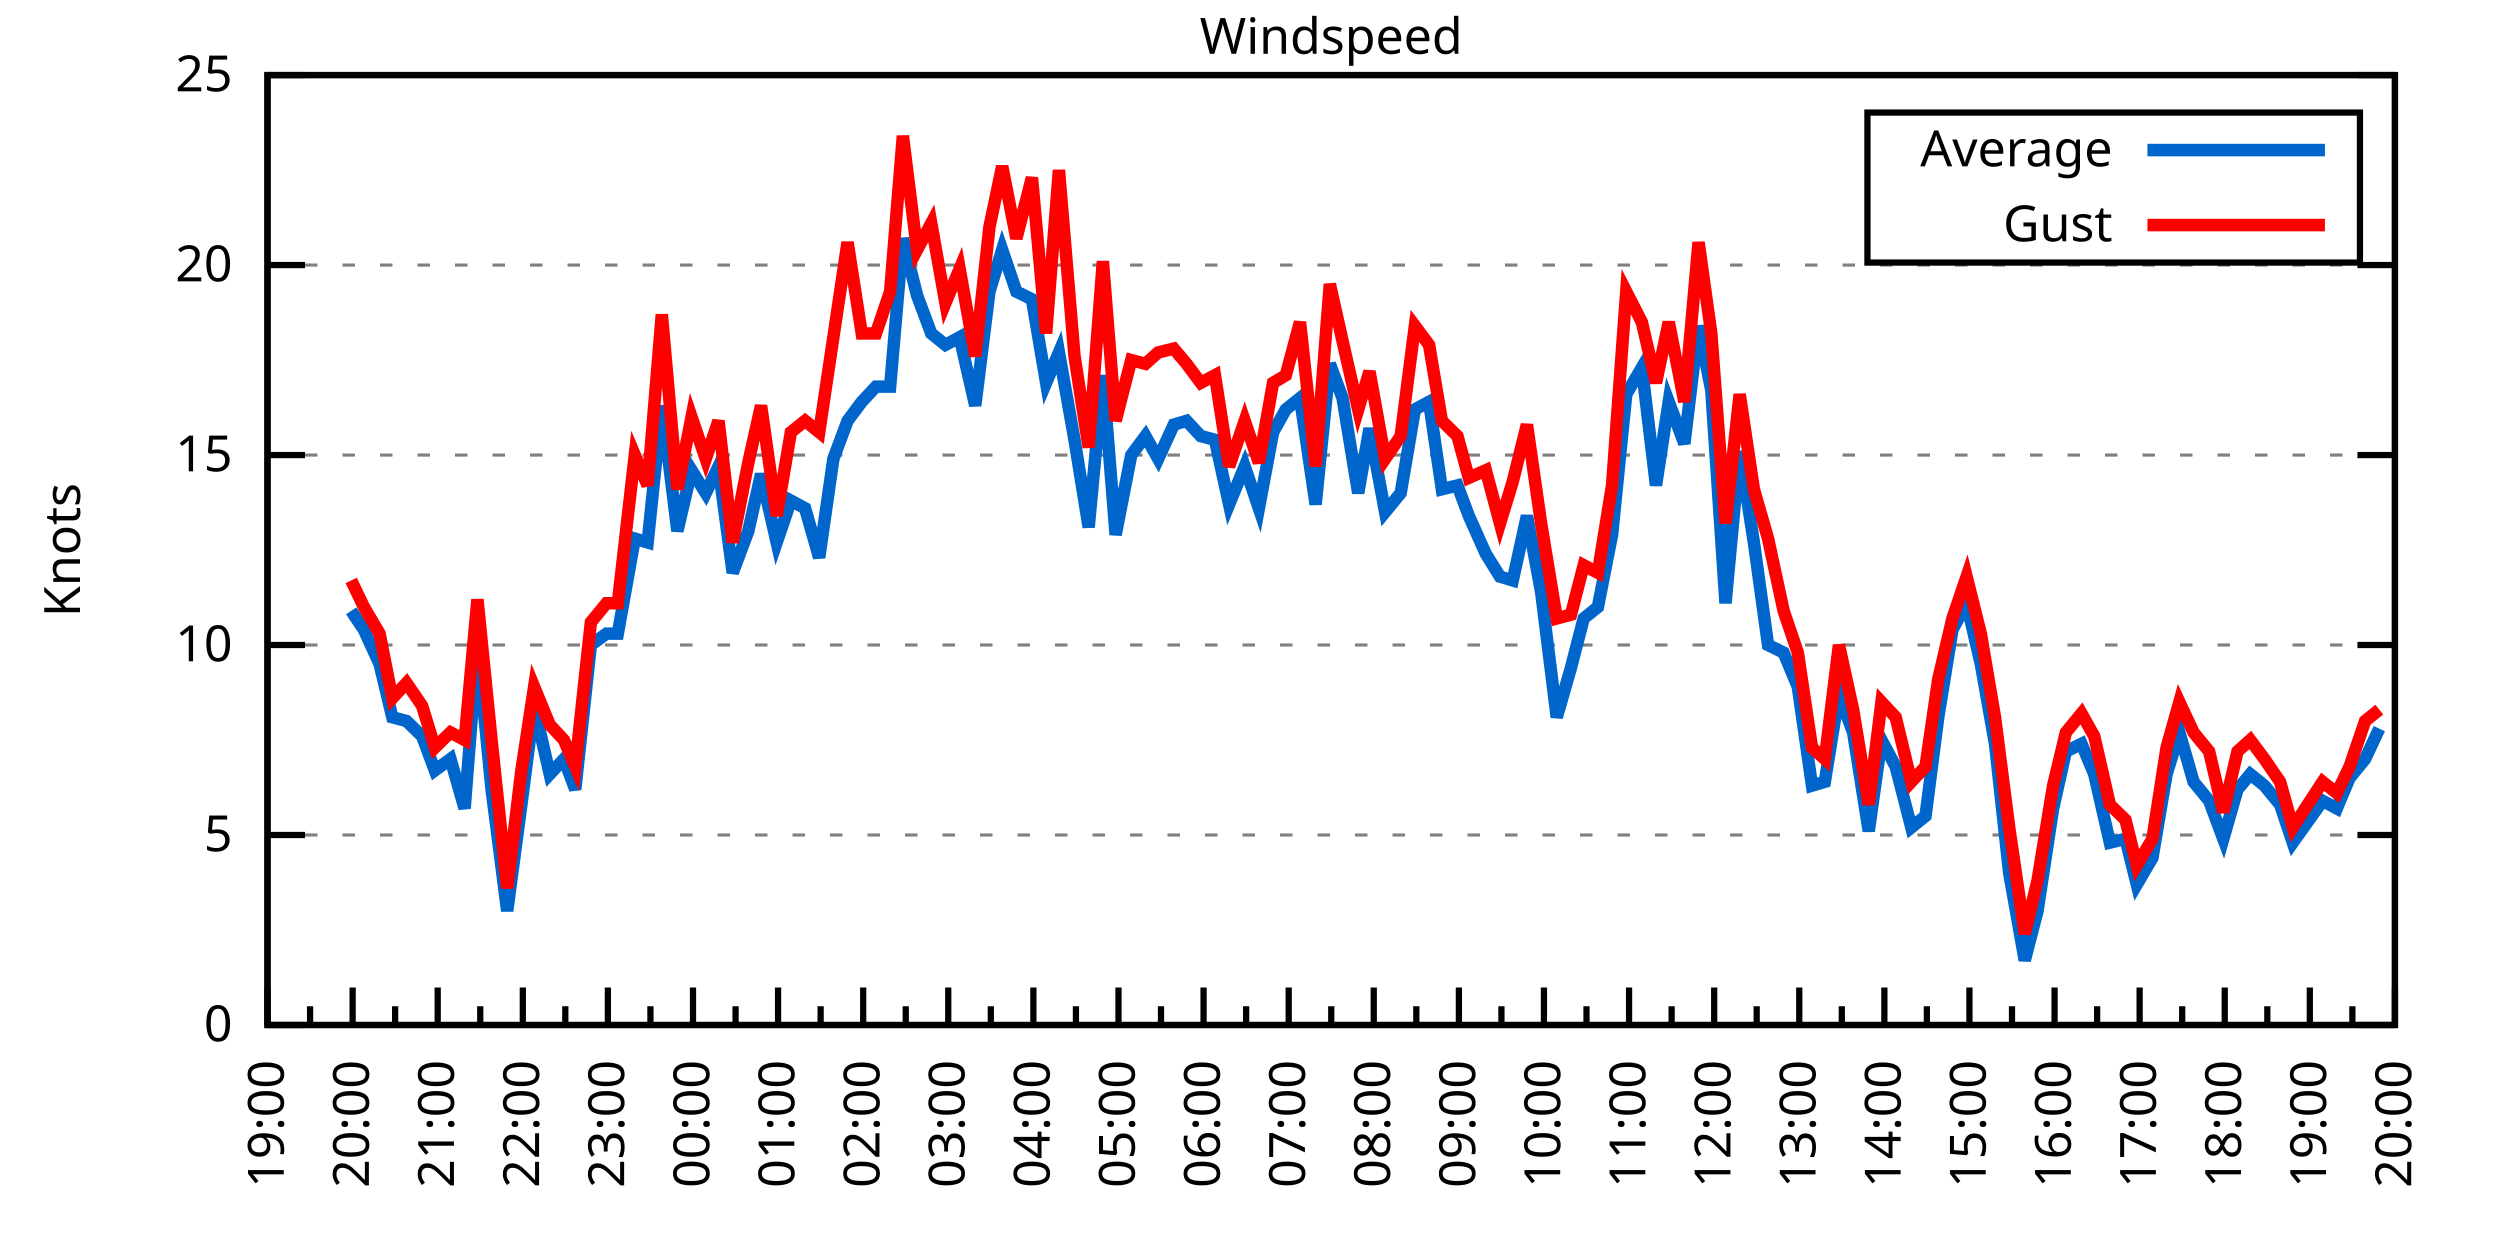
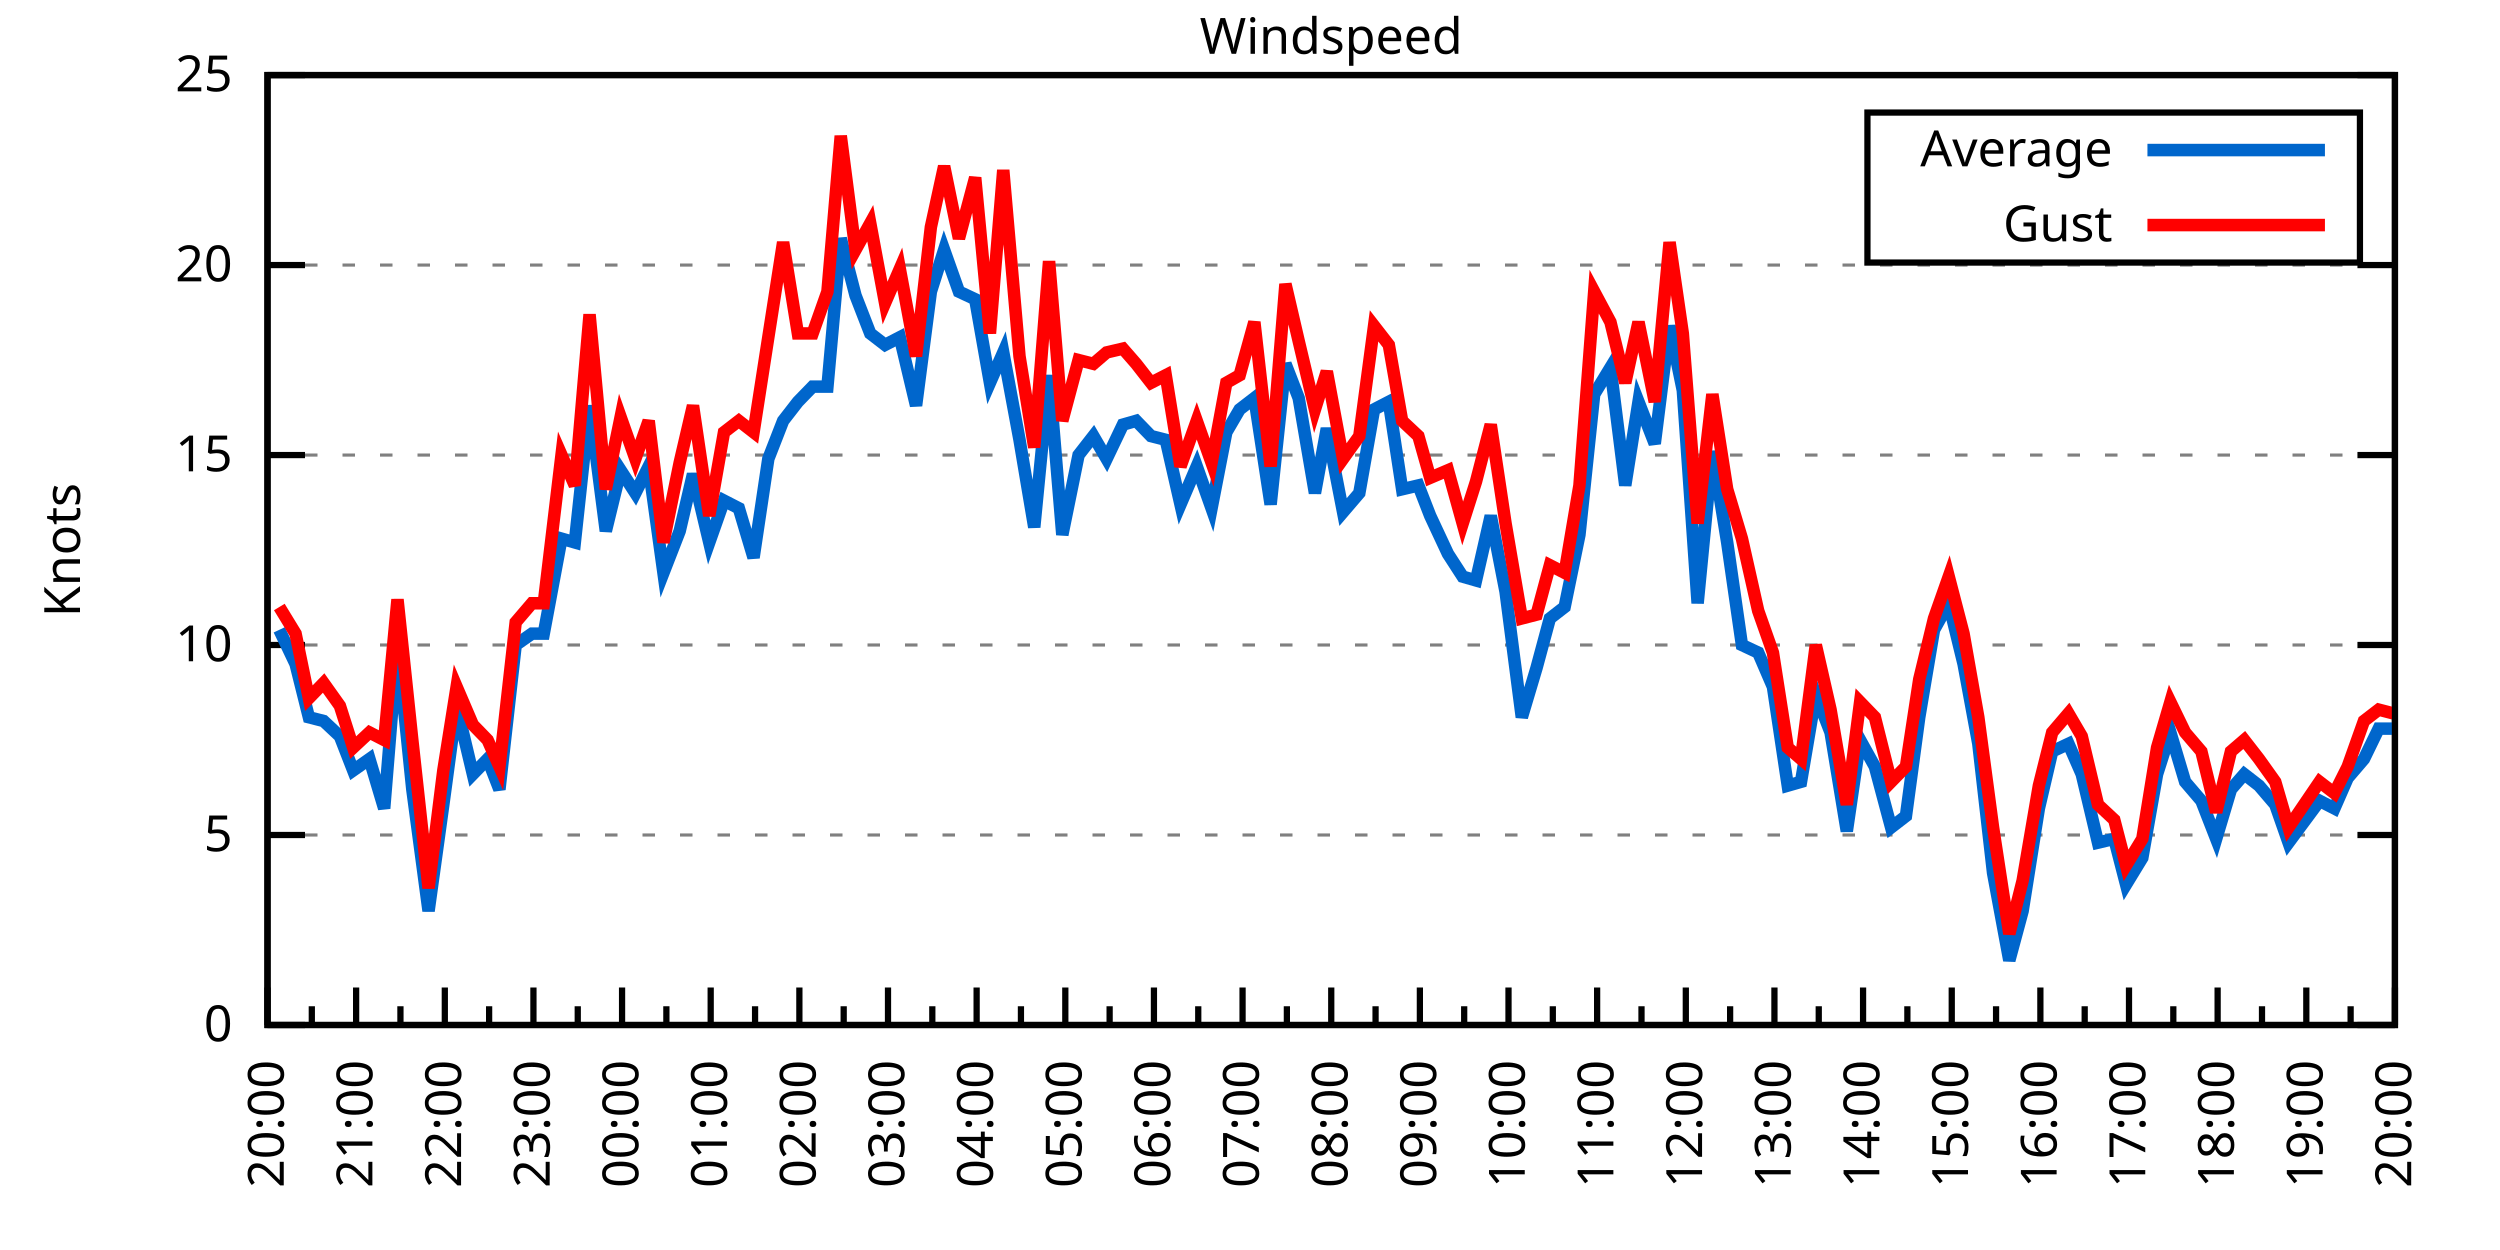
<svg xmlns="http://www.w3.org/2000/svg" xmlns:xlink="http://www.w3.org/1999/xlink" width="400" height="200" viewBox="0 0 400 200">
  <g id="gnuplot_canvas">
    <rect x="0" y="0" width="400" height="200" fill="none" />
    <defs>
      <circle id="gpDot" r="0.5" stroke-width="0.5" stroke="currentColor" />
      <path id="gpPt0" stroke-width="0.333" stroke="currentColor" d="M-1,0 h2 M0,-1 v2" />
      <path id="gpPt1" stroke-width="0.333" stroke="currentColor" d="M-1,-1 L1,1 M1,-1 L-1,1" />
      <path id="gpPt2" stroke-width="0.333" stroke="currentColor" d="M-1,0 L1,0 M0,-1 L0,1 M-1,-1 L1,1 M-1,1 L1,-1" />
      <rect id="gpPt3" stroke-width="0.333" stroke="currentColor" x="-1" y="-1" width="2" height="2" />
      <rect id="gpPt4" stroke-width="0.333" stroke="currentColor" fill="currentColor" x="-1" y="-1" width="2" height="2" />
      <circle id="gpPt5" stroke-width="0.333" stroke="currentColor" cx="0" cy="0" r="1" />
      <use xlink:href="#gpPt5" id="gpPt6" fill="currentColor" stroke="none" />
      <path id="gpPt7" stroke-width="0.333" stroke="currentColor" d="M0,-1.33 L-1.33,0.67 L1.33,0.67 z" />
      <use xlink:href="#gpPt7" id="gpPt8" fill="currentColor" stroke="none" />
      <use xlink:href="#gpPt7" id="gpPt9" stroke="currentColor" transform="rotate(180)" />
      <use xlink:href="#gpPt9" id="gpPt10" fill="currentColor" stroke="none" />
      <use xlink:href="#gpPt3" id="gpPt11" stroke="currentColor" transform="rotate(45)" />
      <use xlink:href="#gpPt11" id="gpPt12" fill="currentColor" stroke="none" />
      <path id="gpPt13" stroke-width="0.333" stroke="currentColor" d="M0,1.330 L1.265,0.411 L0.782,-1.067 L-0.782,-1.076 L-1.265,0.411 z" />
      <use xlink:href="#gpPt13" id="gpPt14" fill="currentColor" stroke="none" />
      <filter id="textbox" filterUnits="objectBoundingBox" x="0" y="0" height="1" width="1">
        <feFlood flood-color="white" flood-opacity="1" result="bgnd" />
        <feComposite in="SourceGraphic" in2="bgnd" operator="atop" />
      </filter>
      <filter id="greybox" filterUnits="objectBoundingBox" x="0" y="0" height="1" width="1">
        <feFlood flood-color="lightgrey" flood-opacity="1" result="grey" />
        <feComposite in="SourceGraphic" in2="grey" operator="atop" />
      </filter>
    </defs>
    <g fill="none" color="white" stroke="currentColor" stroke-width="1.00" stroke-linecap="butt" stroke-linejoin="miter">
</g>
    <g fill="none" color="black" stroke="currentColor" stroke-width="1.00" stroke-linecap="butt" stroke-linejoin="miter">
      <g stroke="none" shape-rendering="crispEdges">
        <polygon fill="rgb(255, 255, 255)" points="42.80,164.00 383.18,164.00 383.18,12.02 42.80,12.02 " />
      </g>
    </g>
    <g fill="none" color="black" stroke="currentColor" stroke-width="1.00" stroke-linecap="butt" stroke-linejoin="miter">
</g>
    <g fill="none" color="black" stroke="black" stroke-width="0.50" stroke-linecap="butt" stroke-linejoin="miter">
</g>
    <g fill="none" color="gray" stroke="currentColor" stroke-width="0.50" stroke-linecap="butt" stroke-linejoin="miter">
      <path stroke="gray" stroke-dasharray="2,4" class="gridline" d="M42.80,164.00 L383.19,164.00  " />
    </g>
    <g fill="none" color="gray" stroke="gray" stroke-width="1.00" stroke-linecap="butt" stroke-linejoin="miter">
</g>
    <g fill="none" color="black" stroke="currentColor" stroke-width="1.00" stroke-linecap="butt" stroke-linejoin="miter">
      <path stroke="black" d="M42.80,164.00 L48.80,164.00 M383.19,164.00 L377.19,164.00  " />
      <g transform="translate(37.20,166.60)" stroke="none" fill="black" font-family="Sans" font-size="8.00" text-anchor="end">
        <text>
          <tspan font-family="Sans"> 0</tspan>
        </text>
      </g>
    </g>
    <g fill="none" color="black" stroke="currentColor" stroke-width="1.00" stroke-linecap="butt" stroke-linejoin="miter">
</g>
    <g fill="none" color="black" stroke="black" stroke-width="0.50" stroke-linecap="butt" stroke-linejoin="miter">
</g>
    <g fill="none" color="gray" stroke="currentColor" stroke-width="0.50" stroke-linecap="butt" stroke-linejoin="miter">
      <path stroke="gray" stroke-dasharray="2,4" class="gridline" d="M42.80,133.60 L383.19,133.60  " />
    </g>
    <g fill="none" color="gray" stroke="gray" stroke-width="1.00" stroke-linecap="butt" stroke-linejoin="miter">
</g>
    <g fill="none" color="black" stroke="currentColor" stroke-width="1.00" stroke-linecap="butt" stroke-linejoin="miter">
      <path stroke="black" d="M42.80,133.60 L48.80,133.60 M383.19,133.60 L377.19,133.60  " />
      <g transform="translate(37.20,136.20)" stroke="none" fill="black" font-family="Sans" font-size="8.00" text-anchor="end">
        <text>
          <tspan font-family="Sans"> 5</tspan>
        </text>
      </g>
    </g>
    <g fill="none" color="black" stroke="currentColor" stroke-width="1.00" stroke-linecap="butt" stroke-linejoin="miter">
</g>
    <g fill="none" color="black" stroke="black" stroke-width="0.50" stroke-linecap="butt" stroke-linejoin="miter">
</g>
    <g fill="none" color="gray" stroke="currentColor" stroke-width="0.50" stroke-linecap="butt" stroke-linejoin="miter">
      <path stroke="gray" stroke-dasharray="2,4" class="gridline" d="M42.80,103.20 L383.19,103.20  " />
    </g>
    <g fill="none" color="gray" stroke="gray" stroke-width="1.00" stroke-linecap="butt" stroke-linejoin="miter">
</g>
    <g fill="none" color="black" stroke="currentColor" stroke-width="1.00" stroke-linecap="butt" stroke-linejoin="miter">
      <path stroke="black" d="M42.80,103.20 L48.80,103.20 M383.19,103.20 L377.19,103.20  " />
      <g transform="translate(37.20,105.80)" stroke="none" fill="black" font-family="Sans" font-size="8.00" text-anchor="end">
        <text>
          <tspan font-family="Sans"> 10</tspan>
        </text>
      </g>
    </g>
    <g fill="none" color="black" stroke="currentColor" stroke-width="1.00" stroke-linecap="butt" stroke-linejoin="miter">
</g>
    <g fill="none" color="black" stroke="black" stroke-width="0.50" stroke-linecap="butt" stroke-linejoin="miter">
</g>
    <g fill="none" color="gray" stroke="currentColor" stroke-width="0.50" stroke-linecap="butt" stroke-linejoin="miter">
      <path stroke="gray" stroke-dasharray="2,4" class="gridline" d="M42.80,72.81 L383.19,72.81  " />
    </g>
    <g fill="none" color="gray" stroke="gray" stroke-width="1.00" stroke-linecap="butt" stroke-linejoin="miter">
</g>
    <g fill="none" color="black" stroke="currentColor" stroke-width="1.00" stroke-linecap="butt" stroke-linejoin="miter">
      <path stroke="black" d="M42.80,72.81 L48.80,72.81 M383.19,72.81 L377.19,72.81  " />
      <g transform="translate(37.20,75.41)" stroke="none" fill="black" font-family="Sans" font-size="8.00" text-anchor="end">
        <text>
          <tspan font-family="Sans"> 15</tspan>
        </text>
      </g>
    </g>
    <g fill="none" color="black" stroke="currentColor" stroke-width="1.00" stroke-linecap="butt" stroke-linejoin="miter">
</g>
    <g fill="none" color="black" stroke="black" stroke-width="0.50" stroke-linecap="butt" stroke-linejoin="miter">
</g>
    <g fill="none" color="gray" stroke="currentColor" stroke-width="0.50" stroke-linecap="butt" stroke-linejoin="miter">
      <path stroke="gray" stroke-dasharray="2,4" class="gridline" d="M42.80,42.41 L383.19,42.41  " />
    </g>
    <g fill="none" color="gray" stroke="gray" stroke-width="1.00" stroke-linecap="butt" stroke-linejoin="miter">
</g>
    <g fill="none" color="black" stroke="currentColor" stroke-width="1.00" stroke-linecap="butt" stroke-linejoin="miter">
      <path stroke="black" d="M42.80,42.41 L48.80,42.41 M383.19,42.41 L377.19,42.41  " />
      <g transform="translate(37.20,45.01)" stroke="none" fill="black" font-family="Sans" font-size="8.00" text-anchor="end">
        <text>
          <tspan font-family="Sans"> 20</tspan>
        </text>
      </g>
    </g>
    <g fill="none" color="black" stroke="currentColor" stroke-width="1.00" stroke-linecap="butt" stroke-linejoin="miter">
</g>
    <g fill="none" color="black" stroke="black" stroke-width="0.50" stroke-linecap="butt" stroke-linejoin="miter">
</g>
    <g fill="none" color="gray" stroke="currentColor" stroke-width="0.50" stroke-linecap="butt" stroke-linejoin="miter">
      <path stroke="gray" stroke-dasharray="2,4" class="gridline" d="M42.80,12.01 L383.19,12.01  " />
    </g>
    <g fill="none" color="gray" stroke="gray" stroke-width="1.00" stroke-linecap="butt" stroke-linejoin="miter">
</g>
    <g fill="none" color="black" stroke="currentColor" stroke-width="1.00" stroke-linecap="butt" stroke-linejoin="miter">
      <path stroke="black" d="M42.80,12.01 L48.80,12.01 M383.19,12.01 L377.19,12.01  " />
      <g transform="translate(37.20,14.61)" stroke="none" fill="black" font-family="Sans" font-size="8.00" text-anchor="end">
        <text>
          <tspan font-family="Sans"> 25</tspan>
        </text>
      </g>
    </g>
    <g fill="none" color="black" stroke="currentColor" stroke-width="1.00" stroke-linecap="butt" stroke-linejoin="miter">
      <path stroke="black" d="M42.80,164.00 L42.80,158.00  " />
      <g transform="translate(45.40,169.60) rotate(270)" stroke="none" fill="black" font-family="Sans" font-size="8.00" text-anchor="end">
        <text>
+           <tspan font-family="Sans">20:00</tspan>
+         </text>
+       </g>
+     </g>
+     <g fill="none" color="black" stroke="currentColor" stroke-width="1.00" stroke-linecap="butt" stroke-linejoin="miter">
+       <path stroke="black" d="M49.89,164.00 L49.89,161.00 M56.98,164.00 L56.98,158.00  " />
+       <g transform="translate(59.58,169.60) rotate(270)" stroke="none" fill="black" font-family="Sans" font-size="8.00" text-anchor="end">
+         <text>
+           <tspan font-family="Sans">21:00</tspan>
+         </text>
+       </g>
+     </g>
+     <g fill="none" color="black" stroke="currentColor" stroke-width="1.00" stroke-linecap="butt" stroke-linejoin="miter">
+       <path stroke="black" d="M64.07,164.00 L64.07,161.00 M71.17,164.00 L71.17,158.00  " />
+       <g transform="translate(73.77,169.60) rotate(270)" stroke="none" fill="black" font-family="Sans" font-size="8.00" text-anchor="end">
+         <text>
+           <tspan font-family="Sans">22:00</tspan>
+         </text>
+       </g>
+     </g>
+     <g fill="none" color="black" stroke="currentColor" stroke-width="1.00" stroke-linecap="butt" stroke-linejoin="miter">
+       <path stroke="black" d="M78.26,164.00 L78.26,161.00 M85.35,164.00 L85.35,158.00  " />
+       <g transform="translate(87.95,169.60) rotate(270)" stroke="none" fill="black" font-family="Sans" font-size="8.00" text-anchor="end">
+         <text>
+           <tspan font-family="Sans">23:00</tspan>
+         </text>
+       </g>
+     </g>
+     <g fill="none" color="black" stroke="currentColor" stroke-width="1.00" stroke-linecap="butt" stroke-linejoin="miter">
+       <path stroke="black" d="M92.44,164.00 L92.44,161.00 M99.53,164.00 L99.53,158.00  " />
+       <g transform="translate(102.13,169.60) rotate(270)" stroke="none" fill="black" font-family="Sans" font-size="8.00" text-anchor="end">
+         <text>
+           <tspan font-family="Sans">00:00</tspan>
+         </text>
+       </g>
+     </g>
+     <g fill="none" color="black" stroke="currentColor" stroke-width="1.00" stroke-linecap="butt" stroke-linejoin="miter">
+       <path stroke="black" d="M106.62,164.00 L106.62,161.00 M113.71,164.00 L113.71,158.00  " />
+       <g transform="translate(116.31,169.60) rotate(270)" stroke="none" fill="black" font-family="Sans" font-size="8.00" text-anchor="end">
+         <text>
+           <tspan font-family="Sans">01:00</tspan>
+         </text>
+       </g>
+     </g>
+     <g fill="none" color="black" stroke="currentColor" stroke-width="1.00" stroke-linecap="butt" stroke-linejoin="miter">
+       <path stroke="black" d="M120.81,164.00 L120.81,161.00 M127.90,164.00 L127.90,158.00  " />
+       <g transform="translate(130.50,169.60) rotate(270)" stroke="none" fill="black" font-family="Sans" font-size="8.00" text-anchor="end">
+         <text>
+           <tspan font-family="Sans">02:00</tspan>
+         </text>
+       </g>
+     </g>
+     <g fill="none" color="black" stroke="currentColor" stroke-width="1.00" stroke-linecap="butt" stroke-linejoin="miter">
+       <path stroke="black" d="M134.99,164.00 L134.99,161.00 M142.08,164.00 L142.08,158.00  " />
+       <g transform="translate(144.68,169.60) rotate(270)" stroke="none" fill="black" font-family="Sans" font-size="8.00" text-anchor="end">
+         <text>
+           <tspan font-family="Sans">03:00</tspan>
+         </text>
+       </g>
+     </g>
+     <g fill="none" color="black" stroke="currentColor" stroke-width="1.00" stroke-linecap="butt" stroke-linejoin="miter">
+       <path stroke="black" d="M149.17,164.00 L149.17,161.00 M156.26,164.00 L156.26,158.00  " />
+       <g transform="translate(158.86,169.60) rotate(270)" stroke="none" fill="black" font-family="Sans" font-size="8.00" text-anchor="end">
+         <text>
+           <tspan font-family="Sans">04:00</tspan>
+         </text>
+       </g>
+     </g>
+     <g fill="none" color="black" stroke="currentColor" stroke-width="1.00" stroke-linecap="butt" stroke-linejoin="miter">
+       <path stroke="black" d="M163.35,164.00 L163.35,161.00 M170.45,164.00 L170.45,158.00  " />
+       <g transform="translate(173.05,169.60) rotate(270)" stroke="none" fill="black" font-family="Sans" font-size="8.00" text-anchor="end">
+         <text>
+           <tspan font-family="Sans">05:00</tspan>
+         </text>
+       </g>
+     </g>
+     <g fill="none" color="black" stroke="currentColor" stroke-width="1.00" stroke-linecap="butt" stroke-linejoin="miter">
+       <path stroke="black" d="M177.54,164.00 L177.54,161.00 M184.63,164.00 L184.63,158.00  " />
+       <g transform="translate(187.23,169.60) rotate(270)" stroke="none" fill="black" font-family="Sans" font-size="8.00" text-anchor="end">
+         <text>
+           <tspan font-family="Sans">06:00</tspan>
+         </text>
+       </g>
+     </g>
+     <g fill="none" color="black" stroke="currentColor" stroke-width="1.00" stroke-linecap="butt" stroke-linejoin="miter">
+       <path stroke="black" d="M191.72,164.00 L191.72,161.00 M198.81,164.00 L198.81,158.00  " />
+       <g transform="translate(201.41,169.60) rotate(270)" stroke="none" fill="black" font-family="Sans" font-size="8.00" text-anchor="end">
+         <text>
+           <tspan font-family="Sans">07:00</tspan>
+         </text>
+       </g>
+     </g>
+     <g fill="none" color="black" stroke="currentColor" stroke-width="1.00" stroke-linecap="butt" stroke-linejoin="miter">
+       <path stroke="black" d="M205.90,164.00 L205.90,161.00 M213.00,164.00 L213.00,158.00  " />
+       <g transform="translate(215.60,169.60) rotate(270)" stroke="none" fill="black" font-family="Sans" font-size="8.00" text-anchor="end">
+         <text>
+           <tspan font-family="Sans">08:00</tspan>
+         </text>
+       </g>
+     </g>
+     <g fill="none" color="black" stroke="currentColor" stroke-width="1.00" stroke-linecap="butt" stroke-linejoin="miter">
+       <path stroke="black" d="M220.09,164.00 L220.09,161.00 M227.18,164.00 L227.18,158.00  " />
+       <g transform="translate(229.78,169.60) rotate(270)" stroke="none" fill="black" font-family="Sans" font-size="8.00" text-anchor="end">
+         <text>
+           <tspan font-family="Sans">09:00</tspan>
+         </text>
+       </g>
+     </g>
+     <g fill="none" color="black" stroke="currentColor" stroke-width="1.00" stroke-linecap="butt" stroke-linejoin="miter">
+       <path stroke="black" d="M234.27,164.00 L234.27,161.00 M241.36,164.00 L241.36,158.00  " />
+       <g transform="translate(243.96,169.60) rotate(270)" stroke="none" fill="black" font-family="Sans" font-size="8.00" text-anchor="end">
+         <text>
+           <tspan font-family="Sans">10:00</tspan>
+         </text>
+       </g>
+     </g>
+     <g fill="none" color="black" stroke="currentColor" stroke-width="1.00" stroke-linecap="butt" stroke-linejoin="miter">
+       <path stroke="black" d="M248.45,164.00 L248.45,161.00 M255.54,164.00 L255.54,158.00  " />
+       <g transform="translate(258.14,169.60) rotate(270)" stroke="none" fill="black" font-family="Sans" font-size="8.00" text-anchor="end">
+         <text>
+           <tspan font-family="Sans">11:00</tspan>
+         </text>
+       </g>
+     </g>
+     <g fill="none" color="black" stroke="currentColor" stroke-width="1.00" stroke-linecap="butt" stroke-linejoin="miter">
+       <path stroke="black" d="M262.64,164.00 L262.64,161.00 M269.73,164.00 L269.73,158.00  " />
+       <g transform="translate(272.33,169.60) rotate(270)" stroke="none" fill="black" font-family="Sans" font-size="8.00" text-anchor="end">
+         <text>
+           <tspan font-family="Sans">12:00</tspan>
+         </text>
+       </g>
+     </g>
+     <g fill="none" color="black" stroke="currentColor" stroke-width="1.00" stroke-linecap="butt" stroke-linejoin="miter">
+       <path stroke="black" d="M276.82,164.00 L276.82,161.00 M283.91,164.00 L283.91,158.00  " />
+       <g transform="translate(286.51,169.60) rotate(270)" stroke="none" fill="black" font-family="Sans" font-size="8.00" text-anchor="end">
+         <text>
+           <tspan font-family="Sans">13:00</tspan>
+         </text>
+       </g>
+     </g>
+     <g fill="none" color="black" stroke="currentColor" stroke-width="1.00" stroke-linecap="butt" stroke-linejoin="miter">
+       <path stroke="black" d="M291.00,164.00 L291.00,161.00 M298.09,164.00 L298.09,158.00  " />
+       <g transform="translate(300.69,169.60) rotate(270)" stroke="none" fill="black" font-family="Sans" font-size="8.00" text-anchor="end">
+         <text>
+           <tspan font-family="Sans">14:00</tspan>
+         </text>
+       </g>
+     </g>
+     <g fill="none" color="black" stroke="currentColor" stroke-width="1.00" stroke-linecap="butt" stroke-linejoin="miter">
+       <path stroke="black" d="M305.18,164.00 L305.18,161.00 M312.28,164.00 L312.28,158.00  " />
+       <g transform="translate(314.88,169.60) rotate(270)" stroke="none" fill="black" font-family="Sans" font-size="8.00" text-anchor="end">
+         <text>
+           <tspan font-family="Sans">15:00</tspan>
+         </text>
+       </g>
+     </g>
+     <g fill="none" color="black" stroke="currentColor" stroke-width="1.00" stroke-linecap="butt" stroke-linejoin="miter">
+       <path stroke="black" d="M319.37,164.00 L319.37,161.00 M326.46,164.00 L326.46,158.00  " />
+       <g transform="translate(329.06,169.60) rotate(270)" stroke="none" fill="black" font-family="Sans" font-size="8.00" text-anchor="end">
+         <text>
+           <tspan font-family="Sans">16:00</tspan>
+         </text>
+       </g>
+     </g>
+     <g fill="none" color="black" stroke="currentColor" stroke-width="1.00" stroke-linecap="butt" stroke-linejoin="miter">
+       <path stroke="black" d="M333.55,164.00 L333.55,161.00 M340.64,164.00 L340.64,158.00  " />
+       <g transform="translate(343.24,169.60) rotate(270)" stroke="none" fill="black" font-family="Sans" font-size="8.00" text-anchor="end">
+         <text>
+           <tspan font-family="Sans">17:00</tspan>
+         </text>
+       </g>
+     </g>
+     <g fill="none" color="black" stroke="currentColor" stroke-width="1.00" stroke-linecap="butt" stroke-linejoin="miter">
+       <path stroke="black" d="M347.73,164.00 L347.73,161.00 M354.82,164.00 L354.82,158.00  " />
+       <g transform="translate(357.42,169.60) rotate(270)" stroke="none" fill="black" font-family="Sans" font-size="8.00" text-anchor="end">
+         <text>
+           <tspan font-family="Sans">18:00</tspan>
+         </text>
+       </g>
+     </g>
+     <g fill="none" color="black" stroke="currentColor" stroke-width="1.00" stroke-linecap="butt" stroke-linejoin="miter">
+       <path stroke="black" d="M361.92,164.00 L361.92,161.00 M369.01,164.00 L369.01,158.00  " />
+       <g transform="translate(371.61,169.60) rotate(270)" stroke="none" fill="black" font-family="Sans" font-size="8.00" text-anchor="end">
+         <text>
          <tspan font-family="Sans">19:00</tspan>
        </text>
      </g>
    </g>
    <g fill="none" color="black" stroke="currentColor" stroke-width="1.00" stroke-linecap="butt" stroke-linejoin="miter">
-       <path stroke="black" d="M49.61,164.00 L49.61,161.00 M56.42,164.00 L56.42,158.00  " />
-       <g transform="translate(59.02,169.60) rotate(270)" stroke="none" fill="black" font-family="Sans" font-size="8.00" text-anchor="end">
-         <text>
-           <tspan font-family="Sans">20:00</tspan>
-         </text>
-       </g>
-     </g>
-     <g fill="none" color="black" stroke="currentColor" stroke-width="1.00" stroke-linecap="butt" stroke-linejoin="miter">
-       <path stroke="black" d="M63.22,164.00 L63.22,161.00 M70.03,164.00 L70.03,158.00  " />
-       <g transform="translate(72.63,169.60) rotate(270)" stroke="none" fill="black" font-family="Sans" font-size="8.00" text-anchor="end">
-         <text>
-           <tspan font-family="Sans">21:00</tspan>
-         </text>
-       </g>
-     </g>
-     <g fill="none" color="black" stroke="currentColor" stroke-width="1.00" stroke-linecap="butt" stroke-linejoin="miter">
-       <path stroke="black" d="M76.84,164.00 L76.84,161.00 M83.65,164.00 L83.65,158.00  " />
-       <g transform="translate(86.25,169.60) rotate(270)" stroke="none" fill="black" font-family="Sans" font-size="8.00" text-anchor="end">
-         <text>
-           <tspan font-family="Sans">22:00</tspan>
-         </text>
-       </g>
-     </g>
-     <g fill="none" color="black" stroke="currentColor" stroke-width="1.00" stroke-linecap="butt" stroke-linejoin="miter">
-       <path stroke="black" d="M90.45,164.00 L90.45,161.00 M97.26,164.00 L97.26,158.00  " />
-       <g transform="translate(99.86,169.60) rotate(270)" stroke="none" fill="black" font-family="Sans" font-size="8.00" text-anchor="end">
-         <text>
-           <tspan font-family="Sans">23:00</tspan>
-         </text>
-       </g>
-     </g>
-     <g fill="none" color="black" stroke="currentColor" stroke-width="1.00" stroke-linecap="butt" stroke-linejoin="miter">
-       <path stroke="black" d="M104.07,164.00 L104.07,161.00 M110.88,164.00 L110.88,158.00  " />
-       <g transform="translate(113.48,169.60) rotate(270)" stroke="none" fill="black" font-family="Sans" font-size="8.00" text-anchor="end">
-         <text>
-           <tspan font-family="Sans">00:00</tspan>
-         </text>
-       </g>
-     </g>
-     <g fill="none" color="black" stroke="currentColor" stroke-width="1.00" stroke-linecap="butt" stroke-linejoin="miter">
-       <path stroke="black" d="M117.69,164.00 L117.69,161.00 M124.49,164.00 L124.49,158.00  " />
-       <g transform="translate(127.09,169.60) rotate(270)" stroke="none" fill="black" font-family="Sans" font-size="8.00" text-anchor="end">
-         <text>
-           <tspan font-family="Sans">01:00</tspan>
-         </text>
-       </g>
-     </g>
-     <g fill="none" color="black" stroke="currentColor" stroke-width="1.00" stroke-linecap="butt" stroke-linejoin="miter">
-       <path stroke="black" d="M131.30,164.00 L131.30,161.00 M138.11,164.00 L138.11,158.00  " />
-       <g transform="translate(140.71,169.60) rotate(270)" stroke="none" fill="black" font-family="Sans" font-size="8.00" text-anchor="end">
-         <text>
-           <tspan font-family="Sans">02:00</tspan>
-         </text>
-       </g>
-     </g>
-     <g fill="none" color="black" stroke="currentColor" stroke-width="1.00" stroke-linecap="butt" stroke-linejoin="miter">
-       <path stroke="black" d="M144.92,164.00 L144.92,161.00 M151.72,164.00 L151.72,158.00  " />
-       <g transform="translate(154.32,169.60) rotate(270)" stroke="none" fill="black" font-family="Sans" font-size="8.00" text-anchor="end">
-         <text>
-           <tspan font-family="Sans">03:00</tspan>
-         </text>
-       </g>
-     </g>
-     <g fill="none" color="black" stroke="currentColor" stroke-width="1.00" stroke-linecap="butt" stroke-linejoin="miter">
-       <path stroke="black" d="M158.53,164.00 L158.53,161.00 M165.34,164.00 L165.34,158.00  " />
-       <g transform="translate(167.94,169.60) rotate(270)" stroke="none" fill="black" font-family="Sans" font-size="8.00" text-anchor="end">
-         <text>
-           <tspan font-family="Sans">04:00</tspan>
-         </text>
-       </g>
-     </g>
-     <g fill="none" color="black" stroke="currentColor" stroke-width="1.00" stroke-linecap="butt" stroke-linejoin="miter">
-       <path stroke="black" d="M172.15,164.00 L172.15,161.00 M178.96,164.00 L178.96,158.00  " />
-       <g transform="translate(181.56,169.60) rotate(270)" stroke="none" fill="black" font-family="Sans" font-size="8.00" text-anchor="end">
-         <text>
-           <tspan font-family="Sans">05:00</tspan>
-         </text>
-       </g>
-     </g>
-     <g fill="none" color="black" stroke="currentColor" stroke-width="1.00" stroke-linecap="butt" stroke-linejoin="miter">
-       <path stroke="black" d="M185.76,164.00 L185.76,161.00 M192.57,164.00 L192.57,158.00  " />
-       <g transform="translate(195.17,169.60) rotate(270)" stroke="none" fill="black" font-family="Sans" font-size="8.00" text-anchor="end">
-         <text>
-           <tspan font-family="Sans">06:00</tspan>
-         </text>
-       </g>
-     </g>
-     <g fill="none" color="black" stroke="currentColor" stroke-width="1.00" stroke-linecap="butt" stroke-linejoin="miter">
-       <path stroke="black" d="M199.38,164.00 L199.38,161.00 M206.19,164.00 L206.19,158.00  " />
-       <g transform="translate(208.79,169.60) rotate(270)" stroke="none" fill="black" font-family="Sans" font-size="8.00" text-anchor="end">
-         <text>
-           <tspan font-family="Sans">07:00</tspan>
-         </text>
-       </g>
-     </g>
-     <g fill="none" color="black" stroke="currentColor" stroke-width="1.00" stroke-linecap="butt" stroke-linejoin="miter">
-       <path stroke="black" d="M213.00,164.00 L213.00,161.00 M219.80,164.00 L219.80,158.00  " />
-       <g transform="translate(222.40,169.60) rotate(270)" stroke="none" fill="black" font-family="Sans" font-size="8.00" text-anchor="end">
-         <text>
-           <tspan font-family="Sans">08:00</tspan>
-         </text>
-       </g>
-     </g>
-     <g fill="none" color="black" stroke="currentColor" stroke-width="1.00" stroke-linecap="butt" stroke-linejoin="miter">
-       <path stroke="black" d="M226.61,164.00 L226.61,161.00 M233.42,164.00 L233.42,158.00  " />
-       <g transform="translate(236.02,169.60) rotate(270)" stroke="none" fill="black" font-family="Sans" font-size="8.00" text-anchor="end">
-         <text>
-           <tspan font-family="Sans">09:00</tspan>
-         </text>
-       </g>
-     </g>
-     <g fill="none" color="black" stroke="currentColor" stroke-width="1.00" stroke-linecap="butt" stroke-linejoin="miter">
-       <path stroke="black" d="M240.23,164.00 L240.23,161.00 M247.03,164.00 L247.03,158.00  " />
-       <g transform="translate(249.63,169.60) rotate(270)" stroke="none" fill="black" font-family="Sans" font-size="8.00" text-anchor="end">
-         <text>
-           <tspan font-family="Sans">10:00</tspan>
-         </text>
-       </g>
-     </g>
-     <g fill="none" color="black" stroke="currentColor" stroke-width="1.00" stroke-linecap="butt" stroke-linejoin="miter">
-       <path stroke="black" d="M253.84,164.00 L253.84,161.00 M260.65,164.00 L260.65,158.00  " />
-       <g transform="translate(263.25,169.60) rotate(270)" stroke="none" fill="black" font-family="Sans" font-size="8.00" text-anchor="end">
-         <text>
-           <tspan font-family="Sans">11:00</tspan>
-         </text>
-       </g>
-     </g>
-     <g fill="none" color="black" stroke="currentColor" stroke-width="1.00" stroke-linecap="butt" stroke-linejoin="miter">
-       <path stroke="black" d="M267.46,164.00 L267.46,161.00 M274.27,164.00 L274.27,158.00  " />
-       <g transform="translate(276.87,169.60) rotate(270)" stroke="none" fill="black" font-family="Sans" font-size="8.00" text-anchor="end">
-         <text>
-           <tspan font-family="Sans">12:00</tspan>
-         </text>
-       </g>
-     </g>
-     <g fill="none" color="black" stroke="currentColor" stroke-width="1.00" stroke-linecap="butt" stroke-linejoin="miter">
-       <path stroke="black" d="M281.07,164.00 L281.07,161.00 M287.88,164.00 L287.88,158.00  " />
-       <g transform="translate(290.48,169.60) rotate(270)" stroke="none" fill="black" font-family="Sans" font-size="8.00" text-anchor="end">
-         <text>
-           <tspan font-family="Sans">13:00</tspan>
-         </text>
-       </g>
-     </g>
-     <g fill="none" color="black" stroke="currentColor" stroke-width="1.00" stroke-linecap="butt" stroke-linejoin="miter">
-       <path stroke="black" d="M294.69,164.00 L294.69,161.00 M301.50,164.00 L301.50,158.00  " />
-       <g transform="translate(304.10,169.60) rotate(270)" stroke="none" fill="black" font-family="Sans" font-size="8.00" text-anchor="end">
-         <text>
-           <tspan font-family="Sans">14:00</tspan>
-         </text>
-       </g>
-     </g>
-     <g fill="none" color="black" stroke="currentColor" stroke-width="1.00" stroke-linecap="butt" stroke-linejoin="miter">
-       <path stroke="black" d="M308.30,164.00 L308.30,161.00 M315.11,164.00 L315.11,158.00  " />
-       <g transform="translate(317.71,169.60) rotate(270)" stroke="none" fill="black" font-family="Sans" font-size="8.00" text-anchor="end">
-         <text>
-           <tspan font-family="Sans">15:00</tspan>
-         </text>
-       </g>
-     </g>
-     <g fill="none" color="black" stroke="currentColor" stroke-width="1.00" stroke-linecap="butt" stroke-linejoin="miter">
-       <path stroke="black" d="M321.92,164.00 L321.92,161.00 M328.73,164.00 L328.73,158.00  " />
-       <g transform="translate(331.33,169.60) rotate(270)" stroke="none" fill="black" font-family="Sans" font-size="8.00" text-anchor="end">
-         <text>
-           <tspan font-family="Sans">16:00</tspan>
-         </text>
-       </g>
-     </g>
-     <g fill="none" color="black" stroke="currentColor" stroke-width="1.00" stroke-linecap="butt" stroke-linejoin="miter">
-       <path stroke="black" d="M335.54,164.00 L335.54,161.00 M342.34,164.00 L342.34,158.00  " />
-       <g transform="translate(344.94,169.60) rotate(270)" stroke="none" fill="black" font-family="Sans" font-size="8.00" text-anchor="end">
-         <text>
-           <tspan font-family="Sans">17:00</tspan>
-         </text>
-       </g>
-     </g>
-     <g fill="none" color="black" stroke="currentColor" stroke-width="1.00" stroke-linecap="butt" stroke-linejoin="miter">
-       <path stroke="black" d="M349.15,164.00 L349.15,161.00 M355.96,164.00 L355.96,158.00  " />
-       <g transform="translate(358.56,169.60) rotate(270)" stroke="none" fill="black" font-family="Sans" font-size="8.00" text-anchor="end">
-         <text>
-           <tspan font-family="Sans">18:00</tspan>
-         </text>
-       </g>
-     </g>
-     <g fill="none" color="black" stroke="currentColor" stroke-width="1.00" stroke-linecap="butt" stroke-linejoin="miter">
-       <path stroke="black" d="M362.77,164.00 L362.77,161.00 M369.57,164.00 L369.57,158.00  " />
-       <g transform="translate(372.17,169.60) rotate(270)" stroke="none" fill="black" font-family="Sans" font-size="8.00" text-anchor="end">
-         <text>
-           <tspan font-family="Sans">19:00</tspan>
-         </text>
-       </g>
-     </g>
-     <g fill="none" color="black" stroke="currentColor" stroke-width="1.00" stroke-linecap="butt" stroke-linejoin="miter">
-       <path stroke="black" d="M376.38,164.00 L376.38,161.00 M383.19,164.00 L383.19,158.00  " />
+       <path stroke="black" d="M376.10,164.00 L376.10,161.00 M383.19,164.00 L383.19,158.00  " />
      <g transform="translate(385.79,169.60) rotate(270)" stroke="none" fill="black" font-family="Sans" font-size="8.00" text-anchor="end">
        <text>
          <tspan font-family="Sans">20:00</tspan>
        </text>
      </g>
    </g>
    <g fill="none" color="black" stroke="currentColor" stroke-width="1.00" stroke-linecap="butt" stroke-linejoin="miter">
</g>
    <g fill="none" color="black" stroke="currentColor" stroke-width="1.00" stroke-linecap="butt" stroke-linejoin="miter">
      <path stroke="black" d="M42.80,12.01 L42.80,164.00 L383.19,164.00 L383.19,12.01 L42.80,12.01 Z  " />
    </g>
    <g fill="none" color="black" stroke="currentColor" stroke-width="1.00" stroke-linecap="butt" stroke-linejoin="miter">
      <g transform="translate(12.80,88.01) rotate(270)" stroke="none" fill="black" font-family="Sans" font-size="8.00" text-anchor="middle">
        <text>
          <tspan font-family="Sans">Knots</tspan>
        </text>
      </g>
    </g>
    <g fill="none" color="black" stroke="currentColor" stroke-width="1.00" stroke-linecap="butt" stroke-linejoin="miter">
</g>
    <g fill="none" color="black" stroke="currentColor" stroke-width="1.00" stroke-linecap="butt" stroke-linejoin="miter">
      <path stroke="black" d="M298.79,42.01 L298.79,18.01 L377.59,18.01 L377.59,42.01 L298.79,42.01 Z  " />
    </g>
    <g id="Windspeed_plot_1">
      <g fill="none" color="white" stroke="black" stroke-width="2.00" stroke-linecap="butt" stroke-linejoin="miter">
</g>
      <g fill="none" color="black" stroke="currentColor" stroke-width="2.00" stroke-linecap="butt" stroke-linejoin="miter">
        <g transform="translate(337.99,26.61)" stroke="none" fill="black" font-family="Sans" font-size="8.00" text-anchor="end">
          <text>
            <tspan font-family="Sans">Average</tspan>
          </text>
        </g>
      </g>
      <g fill="none" color="black" stroke="currentColor" stroke-width="2.00" stroke-linecap="butt" stroke-linejoin="miter">
-         <path stroke="rgb(  0, 102, 204)" d="M343.59,24.01 L371.99,24.01 M56.19,97.73 L58.23,100.77 L60.73,106.24 L62.77,114.76 L65.04,115.36 L67.54,117.80   L69.58,123.27 L72.07,121.44 L74.34,129.35 L76.39,103.20 L78.65,126.31 L81.15,145.76 L83.42,128.74 L85.46,112.93   L87.96,123.87 L90.23,121.44 L92.04,126.31 L94.54,103.20 L97.04,101.38 L98.85,101.38 L101.57,86.18 L103.62,86.79   L105.89,64.90 L108.38,84.97 L110.65,75.24 L112.92,78.89 L114.96,74.63 L117.23,91.65 L119.73,84.97 L121.77,75.85   L124.27,86.79 L126.54,80.10 L128.81,81.32 L131.07,89.22 L133.34,73.41 L135.61,67.33 L137.88,64.29 L140.15,61.86   L142.42,61.86 L144.46,38.15 L146.73,47.27 L149.00,53.35 L151.27,55.18 L153.54,53.96 L156.04,64.90 L158.31,46.66   L160.35,39.98 L162.62,46.66 L165.11,47.88 L167.38,61.25 L169.43,56.39 L171.92,70.37 L174.19,84.36 L176.46,60.04   L178.50,85.57 L181.00,72.81 L183.27,69.77 L185.31,73.41 L187.81,67.94 L189.85,67.33 L192.12,69.77 L194.39,70.37   L196.66,80.71 L199.15,74.63 L201.42,81.32 L203.69,69.16 L205.73,65.51 L208.00,63.69 L210.50,80.71 L212.77,58.21   L214.81,63.69 L217.31,78.89 L219.12,68.55 L221.62,81.93 L224.11,78.89 L226.38,65.51 L228.65,64.29 L230.70,78.28   L233.19,77.67 L235.01,82.53 L237.73,88.61 L240.00,92.26 L242.04,92.87 L244.31,82.53 L246.58,94.69 L249.08,114.76   L251.35,106.85 L253.39,98.95 L255.66,97.12 L257.93,85.57 L260.20,63.08 L262.69,58.82 L264.96,77.67 L267.00,64.29   L269.50,70.98 L271.77,52.14 L273.81,62.47 L276.08,96.52 L278.35,72.20 L280.62,86.79 L282.89,103.20 L285.38,104.42   L287.65,109.89 L289.92,125.70 L291.97,125.09 L294.23,111.11 L296.50,117.19 L299.00,132.99 L301.04,118.40 L303.31,122.66   L305.81,132.39 L308.08,130.56 L310.12,114.76 L312.39,100.77 L314.66,96.52 L316.93,106.24 L319.20,119.01 L321.47,139.68   L323.96,153.66 L326.00,145.76 L328.50,129.35 L330.54,120.23 L333.04,119.01 L335.08,123.87 L337.58,134.82 L340.07,134.21   L341.89,141.51 L344.39,137.25 L346.65,123.87 L348.70,117.19 L350.97,125.09 L353.46,128.13 L355.73,134.21 L358.00,126.31   L360.04,123.87 L362.31,125.70 L364.81,128.74 L366.85,134.82 L371.62,128.13 L373.89,129.35 L375.93,124.48 L378.42,121.44   L380.69,116.58  " />
+         <path stroke="rgb(  0, 102, 204)" d="M343.59,24.01 L371.99,24.01 M44.69,100.77 L47.29,106.24 L49.42,114.76 L51.78,115.36 L54.38,117.80 L56.51,123.27   L59.11,121.44 L61.47,129.35 L63.60,103.20 L65.97,126.31 L68.57,145.76 L70.93,128.74 L73.06,112.93 L75.66,123.87   L78.02,121.44 L79.91,126.31 L82.51,103.20 L85.11,101.38 L87.00,101.38 L89.84,86.18 L91.97,86.79 L94.33,64.90   L96.93,84.97 L99.30,75.24 L101.66,78.89 L103.79,74.63 L106.15,91.65 L108.75,84.97 L110.88,75.85 L113.48,86.79   L115.84,80.10 L118.21,81.32 L120.57,89.22 L122.93,73.41 L125.30,67.33 L127.66,64.29 L130.02,61.86 L132.39,61.86   L134.52,38.15 L136.88,47.27 L139.24,53.35 L141.61,55.18 L143.97,53.96 L146.57,64.90 L148.94,46.66 L151.06,39.98   L153.43,46.66 L156.03,47.88 L158.39,61.25 L160.52,56.39 L163.12,70.37 L165.48,84.36 L167.85,60.04 L169.97,85.57   L172.57,72.81 L174.94,69.77 L177.06,73.41 L179.67,67.94 L181.79,67.33 L184.16,69.77 L186.52,70.37 L188.88,80.71   L191.48,74.63 L193.85,81.32 L196.21,69.16 L198.34,65.51 L200.70,63.69 L203.30,80.71 L205.67,58.21 L207.79,63.69   L210.39,78.89 L212.29,68.55 L214.89,81.93 L217.49,78.89 L219.85,65.51 L222.21,64.29 L224.34,78.28 L226.94,77.67   L228.83,82.53 L231.67,88.61 L234.03,92.26 L236.16,92.87 L238.52,82.53 L240.89,94.69 L243.49,114.76 L245.85,106.85   L247.98,98.95 L250.34,97.12 L252.71,85.57 L255.07,63.08 L257.67,58.82 L260.04,77.67 L262.16,64.29 L264.76,70.98   L267.13,52.14 L269.25,62.47 L271.62,96.52 L273.98,72.20 L276.35,86.79 L278.71,103.20 L281.31,104.42 L283.67,109.89   L286.04,125.70 L288.16,125.09 L290.53,111.11 L292.89,117.19 L295.49,132.99 L297.62,118.40 L299.98,122.66 L302.58,132.39   L304.95,130.56 L307.08,114.76 L309.44,100.77 L311.80,96.52 L314.17,106.24 L316.53,119.01 L318.89,139.68 L321.49,153.66   L323.62,145.76 L326.22,129.35 L328.35,120.23 L330.95,119.01 L333.08,123.87 L335.68,134.82 L338.28,134.21 L340.17,141.51   L342.77,137.25 L345.13,123.87 L347.26,117.19 L349.62,125.09 L352.22,128.13 L354.59,134.21 L356.95,126.31 L359.08,123.87   L361.44,125.70 L364.04,128.74 L366.17,134.82 L371.13,128.13 L373.50,129.35 L375.63,124.48 L378.23,121.44 L380.59,116.58   L382.95,116.58  " />
      </g>
    </g>
    <g id="Windspeed_plot_2">
      <g fill="none" color="black" stroke="currentColor" stroke-width="2.00" stroke-linecap="butt" stroke-linejoin="miter">
        <g transform="translate(337.99,38.61)" stroke="none" fill="black" font-family="Sans" font-size="8.00" text-anchor="end">
          <text>
            <tspan font-family="Sans">Gust</tspan>
          </text>
        </g>
      </g>
      <g fill="none" color="black" stroke="currentColor" stroke-width="2.00" stroke-linecap="butt" stroke-linejoin="miter">
-         <path stroke="rgb(255,   0,   0)" d="M343.59,36.01 L371.99,36.01 M56.19,92.87 L58.23,97.12 L60.73,101.38 L62.77,111.72 L65.04,109.28 L67.54,112.93   L69.58,119.62 L72.07,117.19 L74.34,118.40 L76.39,95.91 L78.65,118.40 L81.15,142.11 L83.42,123.27 L85.46,109.89   L87.96,115.97 L90.23,118.40 L92.04,122.66 L94.54,99.56 L97.04,96.52 L98.85,96.52 L101.57,72.81 L103.62,77.67   L105.89,50.31 L108.38,78.28 L110.65,66.73 L112.92,73.41 L114.96,67.33 L117.23,86.79 L119.73,74.02 L121.77,64.90   L124.27,82.53 L126.54,69.16 L128.81,67.33 L131.07,69.16 L133.34,53.96 L135.61,38.76 L137.88,53.35 L140.15,53.35   L142.42,46.66 L144.46,21.74 L146.73,39.98 L149.00,35.72 L151.27,48.49 L153.54,43.02 L156.04,57.00 L158.31,36.33   L160.35,26.60 L162.62,38.15 L165.11,28.42 L167.38,53.35 L169.43,27.21 L171.92,57.00 L174.19,71.59 L176.46,41.80   L178.50,67.33 L181.00,57.61 L183.27,58.21 L185.31,56.39 L187.81,55.78 L189.85,58.21 L192.12,61.25 L194.39,60.04   L196.66,74.63 L199.15,67.33 L201.42,74.02 L203.69,61.25 L205.73,60.04 L208.00,51.53 L210.50,74.63 L212.77,45.45   L214.81,54.57 L217.31,65.51 L219.12,59.43 L221.62,73.41 L224.11,69.77 L226.38,52.14 L228.65,55.18 L230.70,67.33   L233.19,69.77 L235.01,76.45 L237.73,75.24 L240.00,83.75 L242.04,77.06 L244.31,67.94 L246.58,83.75 L249.08,98.95   L251.35,98.34 L253.39,90.44 L255.66,91.65 L257.93,77.67 L260.20,46.66 L262.69,51.53 L264.96,61.25 L267.00,51.53   L269.50,64.29 L271.77,38.76 L273.81,53.35 L276.08,83.75 L278.35,63.08 L280.62,78.28 L282.89,86.18 L285.38,97.73   L287.65,104.42 L289.92,119.62 L291.97,121.44 L294.23,103.20 L296.50,113.54 L299.00,128.74 L301.04,112.32 L303.31,114.76   L305.81,125.09 L308.08,122.66 L310.12,108.68 L312.39,98.95 L314.66,92.26 L316.93,101.38 L319.20,114.76 L321.47,132.39   L323.96,149.41 L326.00,140.90 L328.50,125.70 L330.54,117.19 L333.04,114.15 L335.08,117.80 L337.58,128.74 L340.07,131.17   L341.89,138.47 L344.39,134.21 L346.65,119.62 L348.70,112.32 L350.97,117.19 L353.46,120.23 L355.73,129.95 L358.00,120.23   L360.04,118.40 L362.31,121.44 L364.81,125.09 L366.85,132.39 L371.62,125.09 L373.89,126.91 L375.93,122.66 L378.42,115.36   L380.69,113.54  " />
+         <path stroke="rgb(255,   0,   0)" d="M343.59,36.01 L371.99,36.01 M44.69,97.12 L47.29,101.38 L49.42,111.72 L51.78,109.28 L54.38,112.93 L56.51,119.62   L59.11,117.19 L61.47,118.40 L63.60,95.91 L65.97,118.40 L68.57,142.11 L70.93,123.27 L73.06,109.89 L75.66,115.97   L78.02,118.40 L79.91,122.66 L82.51,99.56 L85.11,96.52 L87.00,96.52 L89.84,72.81 L91.97,77.67 L94.33,50.31   L96.93,78.28 L99.30,66.73 L101.66,73.41 L103.79,67.33 L106.15,86.79 L108.75,74.02 L110.88,64.90 L113.48,82.53   L115.84,69.16 L118.21,67.33 L120.57,69.16 L122.93,53.96 L125.30,38.76 L127.66,53.35 L130.02,53.35 L132.39,46.66   L134.52,21.74 L136.88,39.98 L139.24,35.72 L141.61,48.49 L143.97,43.02 L146.57,57.00 L148.94,36.33 L151.06,26.60   L153.43,38.15 L156.03,28.42 L158.39,53.35 L160.52,27.21 L163.12,57.00 L165.48,71.59 L167.85,41.80 L169.97,67.33   L172.57,57.61 L174.94,58.21 L177.06,56.39 L179.67,55.78 L181.79,58.21 L184.16,61.25 L186.52,60.04 L188.88,74.63   L191.48,67.33 L193.85,74.02 L196.21,61.25 L198.34,60.04 L200.70,51.53 L203.30,74.63 L205.67,45.45 L207.79,54.57   L210.39,65.51 L212.29,59.43 L214.89,73.41 L217.49,69.77 L219.85,52.14 L222.21,55.18 L224.34,67.33 L226.94,69.77   L228.83,76.45 L231.67,75.24 L234.03,83.75 L236.16,77.06 L238.52,67.94 L240.89,83.75 L243.49,98.95 L245.85,98.34   L247.98,90.44 L250.34,91.65 L252.71,77.67 L255.07,46.66 L257.67,51.53 L260.04,61.25 L262.16,51.53 L264.76,64.29   L267.13,38.76 L269.25,53.35 L271.62,83.75 L273.98,63.08 L276.35,78.28 L278.71,86.18 L281.31,97.73 L283.67,104.42   L286.04,119.62 L288.16,121.44 L290.53,103.20 L292.89,113.54 L295.49,128.74 L297.62,112.32 L299.98,114.76 L302.58,125.09   L304.95,122.66 L307.08,108.68 L309.44,98.95 L311.80,92.26 L314.17,101.38 L316.53,114.76 L318.89,132.39 L321.49,149.41   L323.62,140.90 L326.22,125.70 L328.35,117.19 L330.95,114.15 L333.08,117.80 L335.68,128.74 L338.28,131.17 L340.17,138.47   L342.77,134.21 L345.13,119.62 L347.26,112.32 L349.62,117.19 L352.22,120.23 L354.59,129.95 L356.95,120.23 L359.08,118.40   L361.44,121.44 L364.04,125.09 L366.17,132.39 L371.13,125.09 L373.50,126.91 L375.63,122.66 L378.23,115.36 L380.59,113.54   L382.95,114.15  " />
      </g>
    </g>
    <g fill="none" color="black" stroke="currentColor" stroke-width="2.00" stroke-linecap="butt" stroke-linejoin="miter">
</g>
    <g fill="none" color="black" stroke="black" stroke-width="1.00" stroke-linecap="butt" stroke-linejoin="miter">
</g>
    <g fill="none" color="black" stroke="currentColor" stroke-width="1.00" stroke-linecap="butt" stroke-linejoin="miter">
      <path stroke="black" d="M42.80,12.01 L42.80,164.00 L383.19,164.00 L383.19,12.01 L42.80,12.01 Z  " />
    </g>
    <g fill="none" color="black" stroke="currentColor" stroke-width="1.00" stroke-linecap="butt" stroke-linejoin="miter">
      <g transform="translate(212.99,8.61)" stroke="none" fill="black" font-family="Sans" font-size="8.00" text-anchor="middle">
        <text>
          <tspan font-family="Sans">Windspeed</tspan>
        </text>
      </g>
    </g>
    <g fill="none" color="black" stroke="currentColor" stroke-width="1.00" stroke-linecap="butt" stroke-linejoin="miter">
</g>
  </g>
</svg>
